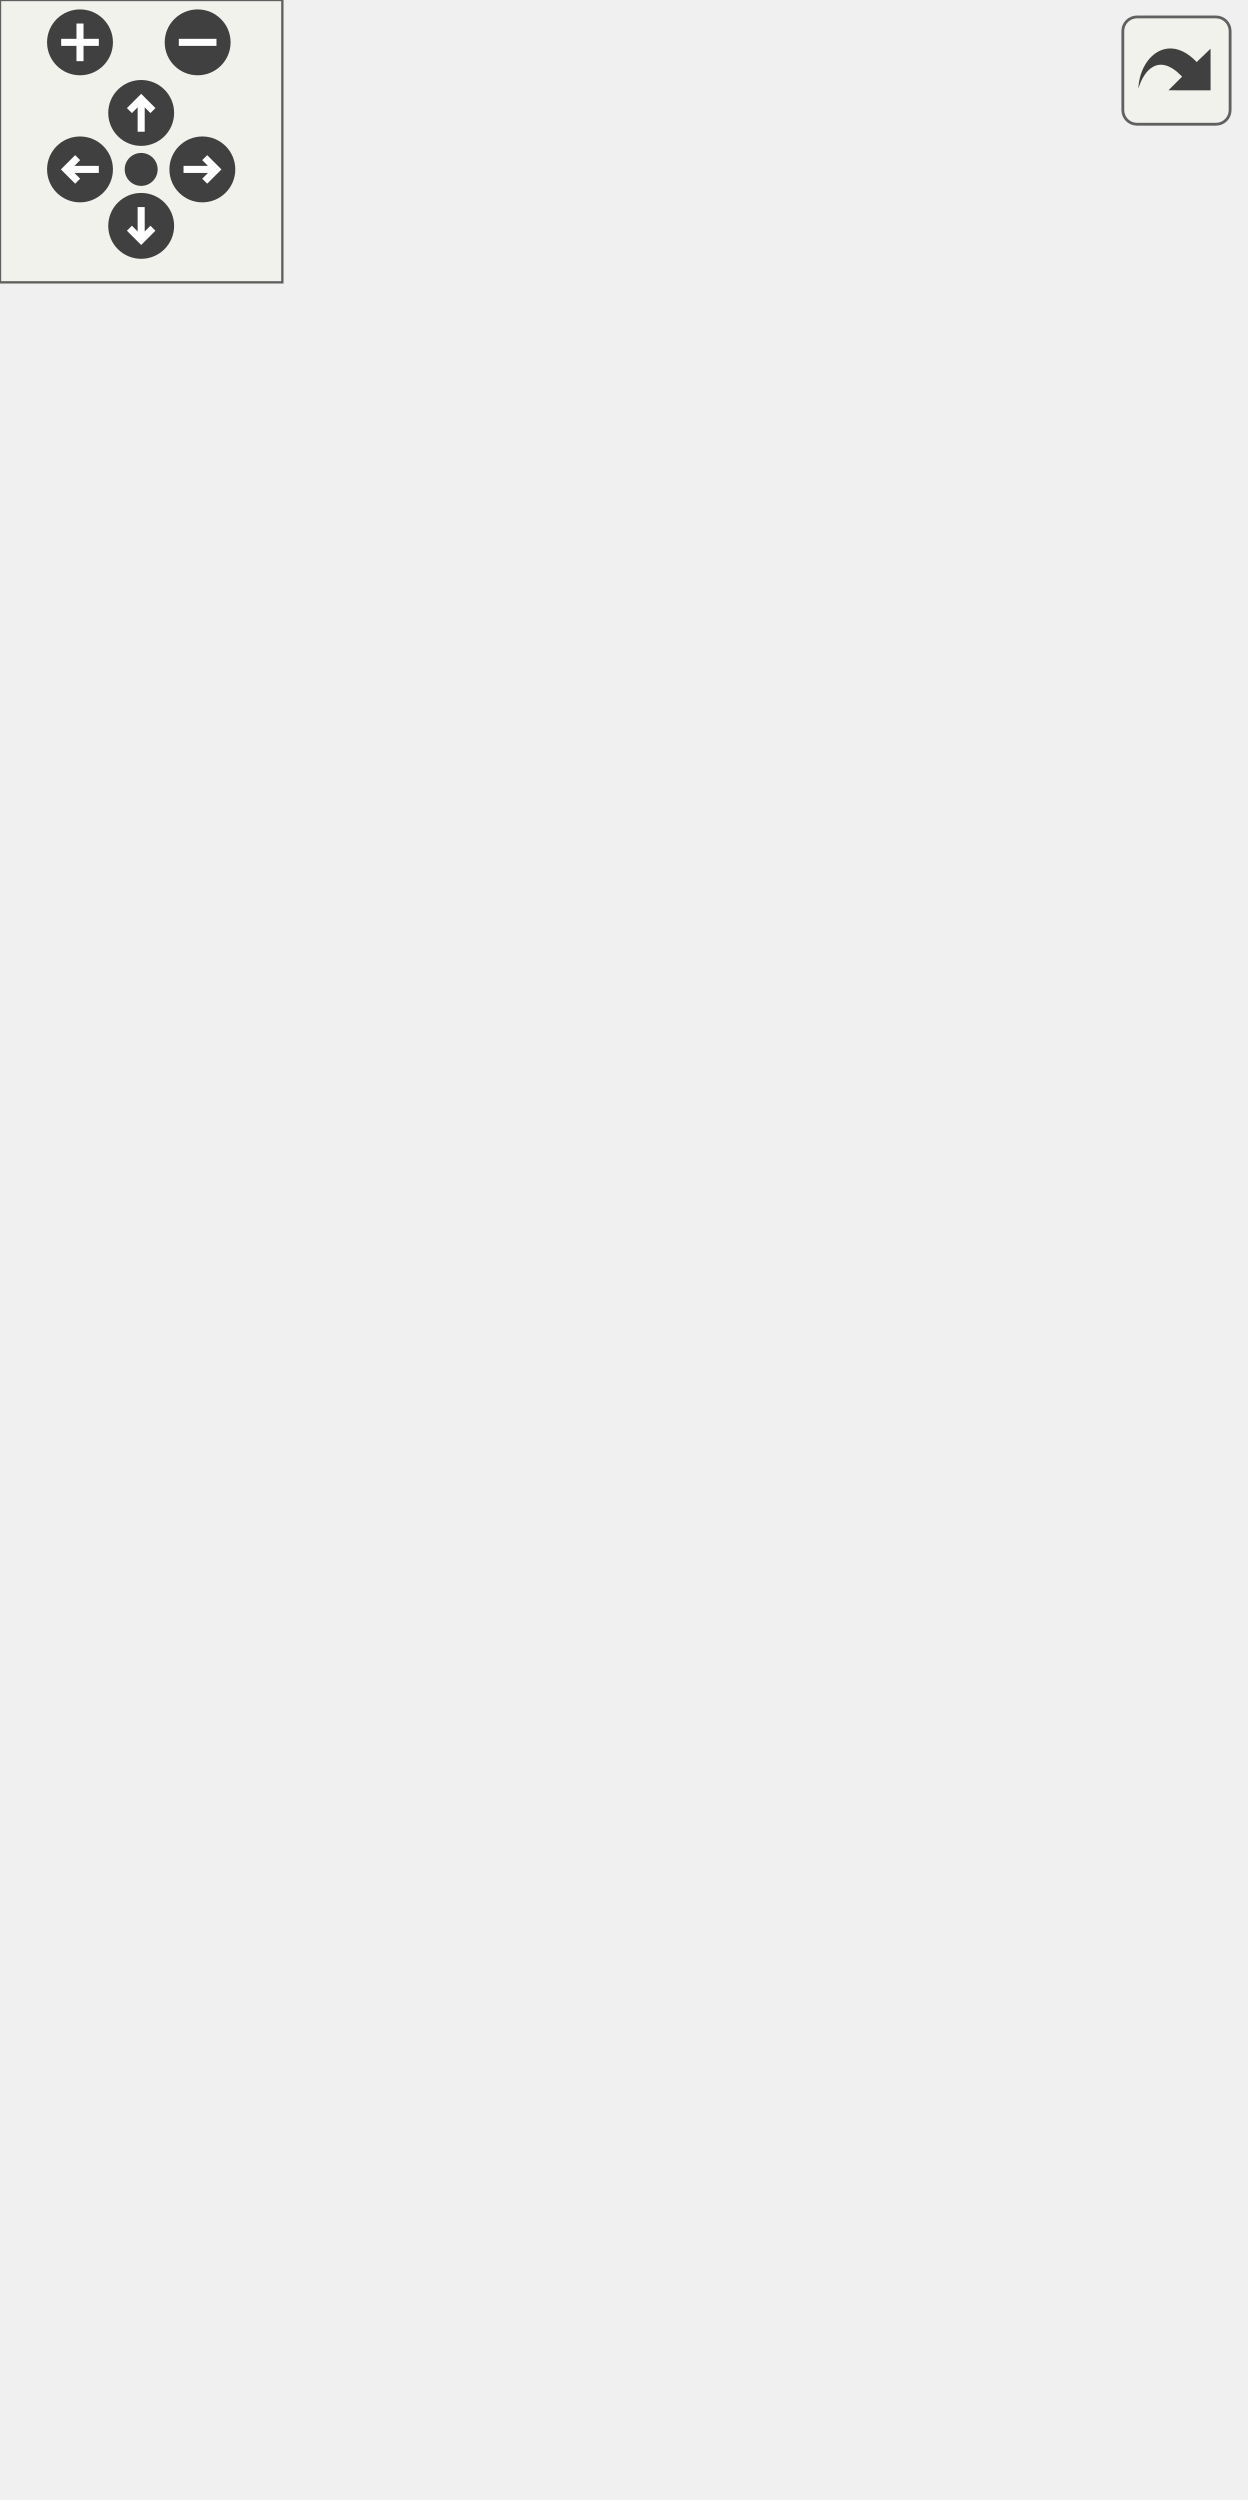
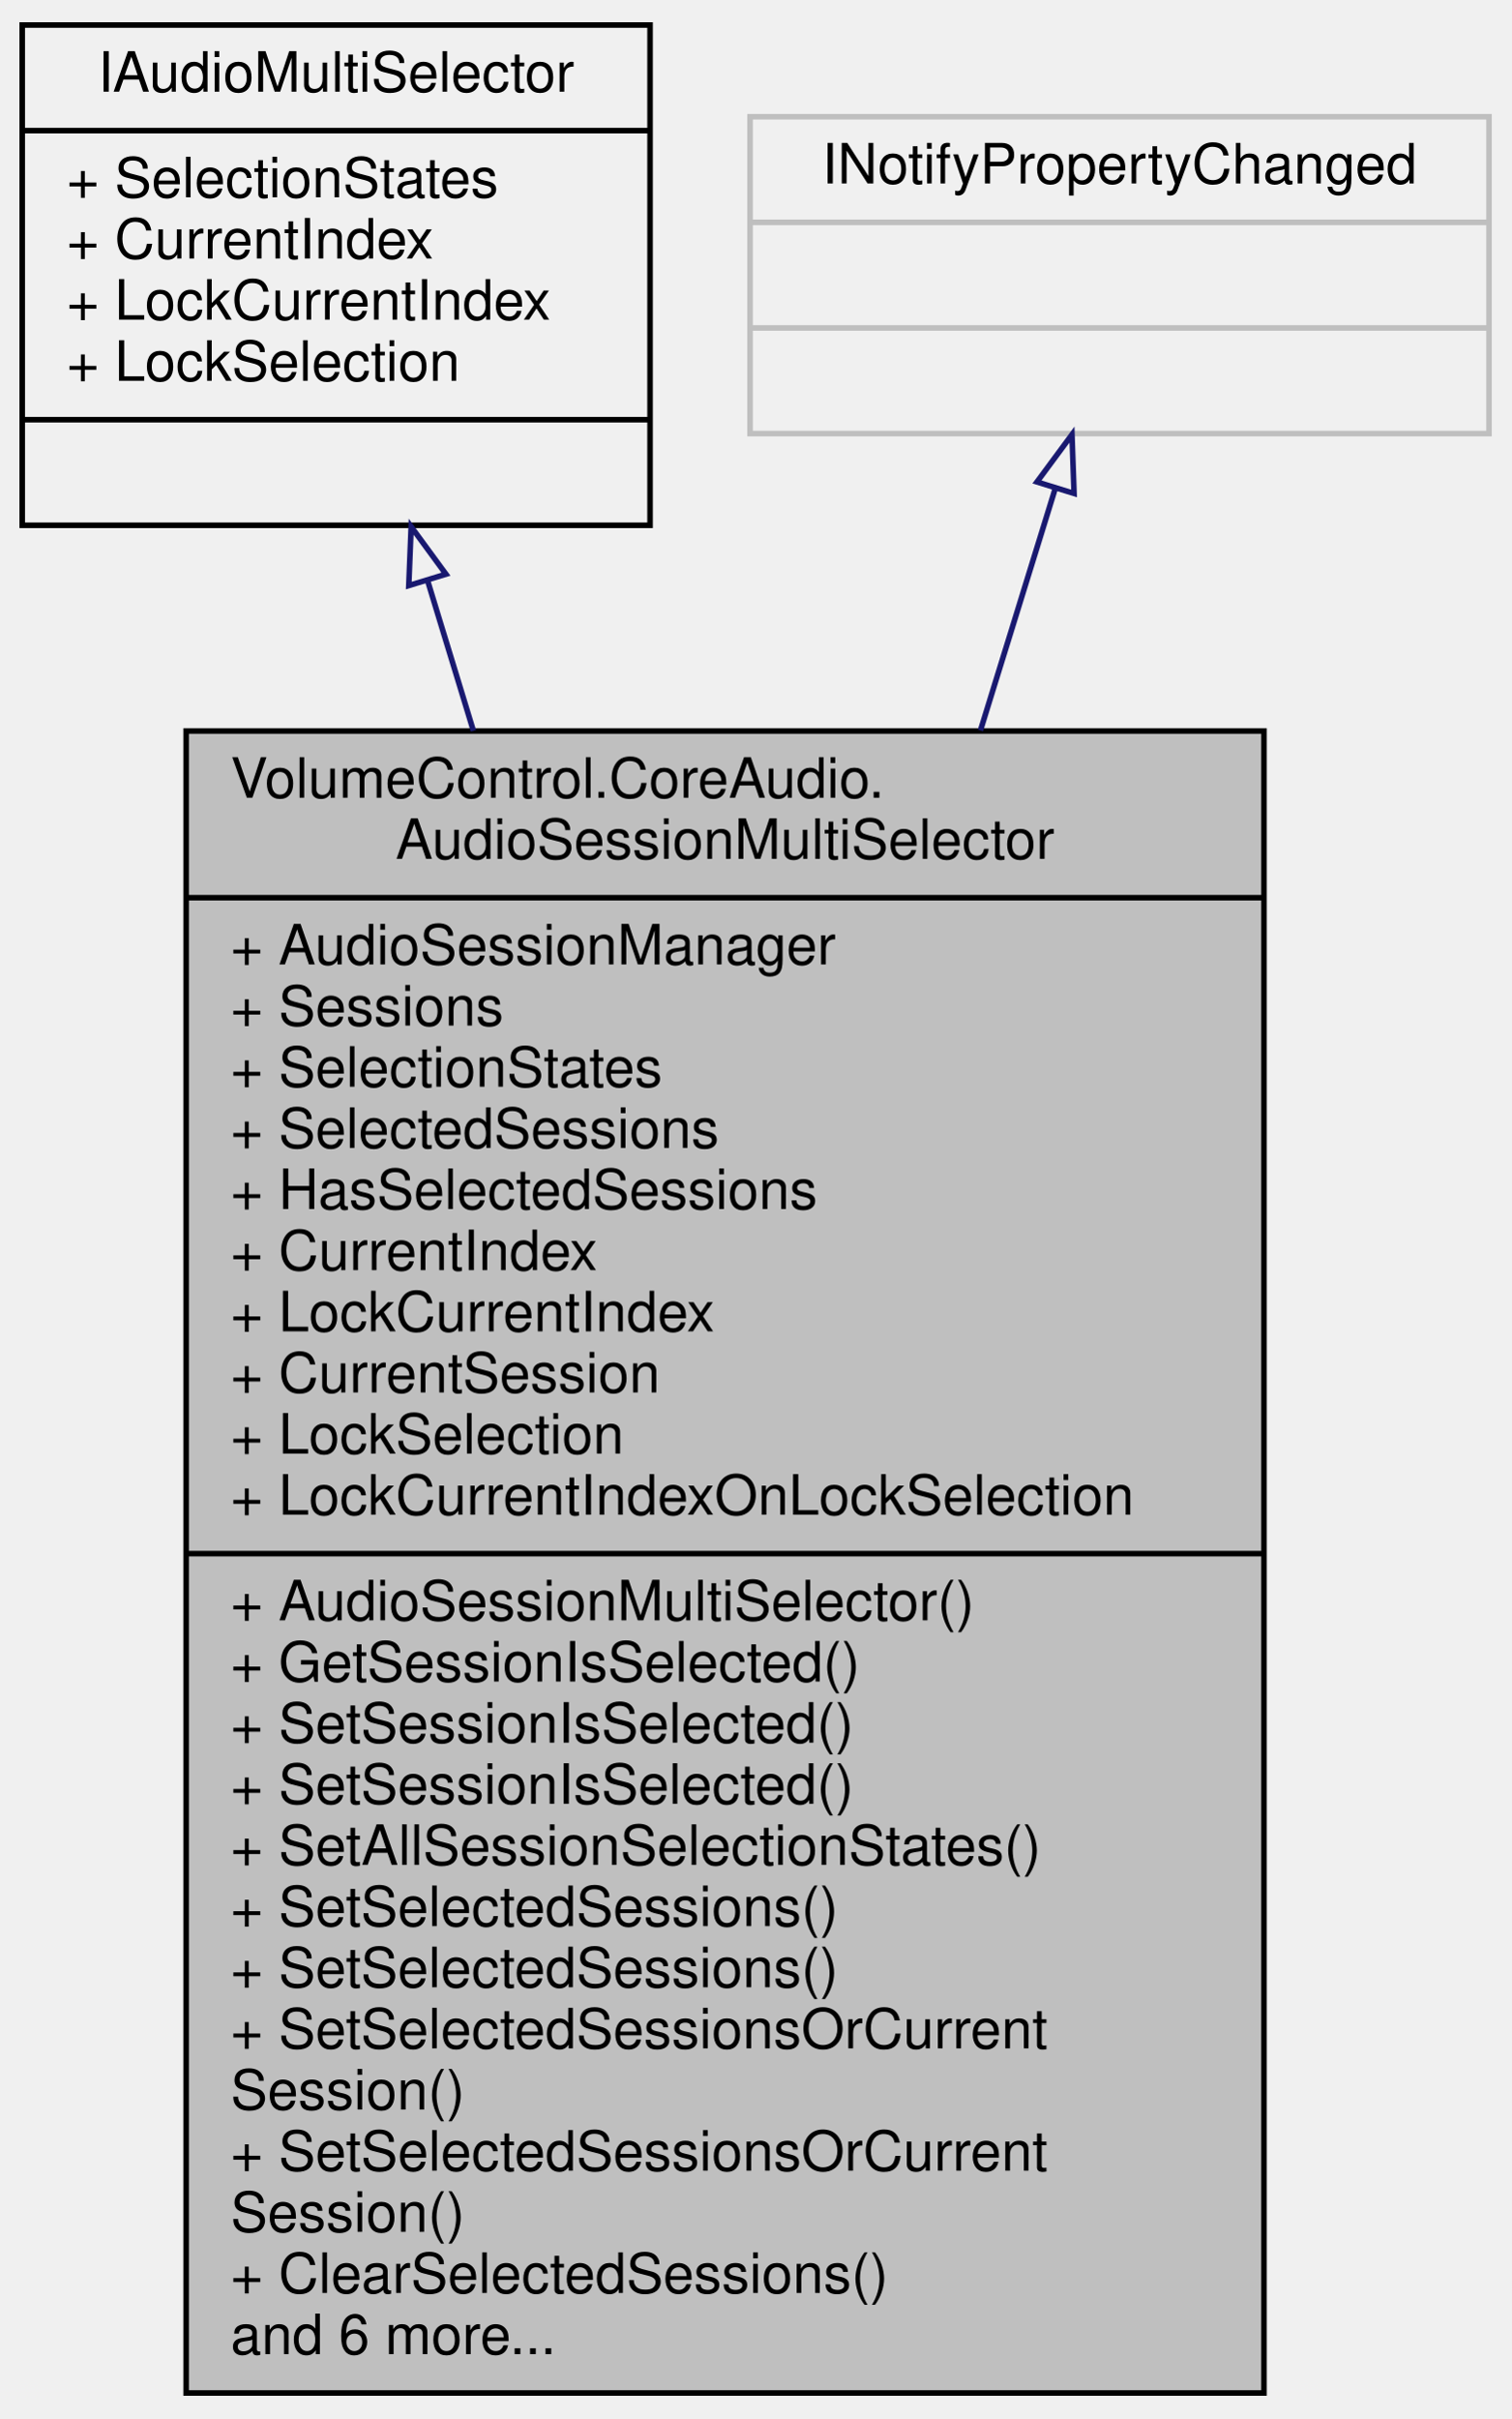
- <svg xmlns="http://www.w3.org/2000/svg" xmlns:xlink="http://www.w3.org/1999/xlink" id="main" version="1.1" xml:space="preserve">
-   <style type="text/css">
- .edge:hover path { stroke: red; }
- .edge:hover polygon { stroke: red; fill: red; }
- </style>
-   <defs>
-     <circle id="rim" cx="0" cy="0" r="7" />
-     <circle id="rim2" cx="0" cy="0" r="3.5" />
-     <g id="zoomPlus">
-       <use xlink:href="#rim" fill="#404040">
-         <set attributeName="fill" to="#808080" begin="zoomplus.mouseover" end="zoomplus.mouseout" />
-       </use>
-       <path d="M-4,0h8M0,-4v8" fill="none" stroke="white" stroke-width="1.5" pointer-events="none" />
-     </g>
-     <g id="zoomMin">
-       <use xlink:href="#rim" fill="#404040">
-         <set attributeName="fill" to="#808080" begin="zoomminus.mouseover" end="zoomminus.mouseout" />
-       </use>
-       <path d="M-4,0h8" fill="none" stroke="white" stroke-width="1.5" pointer-events="none" />
-     </g>
-     <g id="dirArrow">
-       <path fill="none" stroke="white" stroke-width="1.5" d="M0,-3.0v7 M-2.5,-0.5L0,-3.0L2.5,-0.5" />
-     </g>
-     <g id="resetDef">
-       <use xlink:href="#rim2" fill="#404040">
-         <set attributeName="fill" to="#808080" begin="reset.mouseover" end="reset.mouseout" />
-       </use>
-     </g>
-   </defs>
-   <svg id="graph" class="graph">
-     <g id="viewport">
-       <g id="node1" class="node">
-         <g id="a_node1">
-           <a xlink:title="Manages multiple &quot;selected&quot; audio sessions for a given CoreAudio.AudioSessionManager instance.">
-             <polygon fill="#bfbfbf" stroke="black" points="29.5,-0.5 29.5,-343.5 223.5,-343.5 223.5,-0.5 29.5,-0.5" />
-             <text text-anchor="start" x="37.5" y="-331.5" font-family="Helvetica,sans-Serif" font-size="10.00">VolumeControl.CoreAudio.</text>
-             <text text-anchor="middle" x="126.5" y="-320.5" font-family="Helvetica,sans-Serif" font-size="10.00">AudioSessionMultiSelector</text>
-             <polyline fill="none" stroke="black" points="29.5,-313.5 223.5,-313.5 " />
-             <text text-anchor="start" x="37.5" y="-301.5" font-family="Helvetica,sans-Serif" font-size="10.00">+ AudioSessionManager</text>
-             <text text-anchor="start" x="37.5" y="-290.5" font-family="Helvetica,sans-Serif" font-size="10.00">+ Sessions</text>
-             <text text-anchor="start" x="37.5" y="-279.5" font-family="Helvetica,sans-Serif" font-size="10.00">+ SelectionStates</text>
-             <text text-anchor="start" x="37.5" y="-268.5" font-family="Helvetica,sans-Serif" font-size="10.00">+ SelectedSessions</text>
-             <text text-anchor="start" x="37.5" y="-257.5" font-family="Helvetica,sans-Serif" font-size="10.00">+ HasSelectedSessions</text>
-             <text text-anchor="start" x="37.5" y="-246.5" font-family="Helvetica,sans-Serif" font-size="10.00">+ CurrentIndex</text>
-             <text text-anchor="start" x="37.5" y="-235.5" font-family="Helvetica,sans-Serif" font-size="10.00">+ LockCurrentIndex</text>
-             <text text-anchor="start" x="37.5" y="-224.5" font-family="Helvetica,sans-Serif" font-size="10.00">+ CurrentSession</text>
-             <text text-anchor="start" x="37.5" y="-213.5" font-family="Helvetica,sans-Serif" font-size="10.00">+ LockSelection</text>
-             <text text-anchor="start" x="37.5" y="-202.5" font-family="Helvetica,sans-Serif" font-size="10.00">+ LockCurrentIndexOnLockSelection</text>
-             <polyline fill="none" stroke="black" points="29.5,-195.5 223.5,-195.5 " />
-             <text text-anchor="start" x="37.5" y="-183.5" font-family="Helvetica,sans-Serif" font-size="10.00">+ AudioSessionMultiSelector()</text>
-             <text text-anchor="start" x="37.5" y="-172.5" font-family="Helvetica,sans-Serif" font-size="10.00">+ GetSessionIsSelected()</text>
-             <text text-anchor="start" x="37.5" y="-161.5" font-family="Helvetica,sans-Serif" font-size="10.00">+ SetSessionIsSelected()</text>
-             <text text-anchor="start" x="37.5" y="-150.5" font-family="Helvetica,sans-Serif" font-size="10.00">+ SetSessionIsSelected()</text>
-             <text text-anchor="start" x="37.5" y="-139.5" font-family="Helvetica,sans-Serif" font-size="10.00">+ SetAllSessionSelectionStates()</text>
-             <text text-anchor="start" x="37.5" y="-128.5" font-family="Helvetica,sans-Serif" font-size="10.00">+ SetSelectedSessions()</text>
-             <text text-anchor="start" x="37.5" y="-117.5" font-family="Helvetica,sans-Serif" font-size="10.00">+ SetSelectedSessions()</text>
-             <text text-anchor="start" x="37.5" y="-106.5" font-family="Helvetica,sans-Serif" font-size="10.00">+ SetSelectedSessionsOrCurrent</text>
-             <text text-anchor="start" x="37.5" y="-95.5" font-family="Helvetica,sans-Serif" font-size="10.00">Session()</text>
-             <text text-anchor="start" x="37.5" y="-84.5" font-family="Helvetica,sans-Serif" font-size="10.00">+ SetSelectedSessionsOrCurrent</text>
-             <text text-anchor="start" x="37.5" y="-73.5" font-family="Helvetica,sans-Serif" font-size="10.00">Session()</text>
-             <text text-anchor="start" x="37.5" y="-62.5" font-family="Helvetica,sans-Serif" font-size="10.00">+ SelectCurrentItem()</text>
-             <text text-anchor="start" x="37.5" y="-51.5" font-family="Helvetica,sans-Serif" font-size="10.00">+ DeselectCurrentItem()</text>
-             <text text-anchor="start" x="37.5" y="-40.5" font-family="Helvetica,sans-Serif" font-size="10.00">+ ToggleSelectCurrentItem()</text>
-             <text text-anchor="start" x="37.5" y="-29.5" font-family="Helvetica,sans-Serif" font-size="10.00">+ IncrementCurrentIndex()</text>
-             <text text-anchor="start" x="37.5" y="-18.5" font-family="Helvetica,sans-Serif" font-size="10.00">+ DecrementCurrentIndex()</text>
-             <text text-anchor="start" x="37.5" y="-7.5" font-family="Helvetica,sans-Serif" font-size="10.00">+ UnsetCurrentIndex()</text>
-           </a>
-         </g>
-       </g>
-       <g id="node2" class="node">
-         <g id="a_node2">
-           <a xlink:href="interface_volume_control_1_1_core_audio_1_1_interfaces_1_1_i_audio_multi_selector.html" target="_top" xlink:title="Represents a list item multi-selector.">
-             <polygon fill="none" stroke="black" points="0,-380.5 0,-470.5 113,-470.5 113,-380.5 0,-380.5" />
-             <text text-anchor="middle" x="56.5" y="-458.5" font-family="Helvetica,sans-Serif" font-size="10.00">IAudioMultiSelector</text>
-             <polyline fill="none" stroke="black" points="0,-451.5 113,-451.5 " />
-             <text text-anchor="start" x="8" y="-439.5" font-family="Helvetica,sans-Serif" font-size="10.00">+ SelectionStates</text>
-             <text text-anchor="start" x="8" y="-428.5" font-family="Helvetica,sans-Serif" font-size="10.00">+ CurrentIndex</text>
-             <text text-anchor="start" x="8" y="-417.5" font-family="Helvetica,sans-Serif" font-size="10.00">+ LockCurrentIndex</text>
-             <text text-anchor="start" x="8" y="-406.5" font-family="Helvetica,sans-Serif" font-size="10.00">+ LockSelection</text>
-             <polyline fill="none" stroke="black" points="0,-399.5 113,-399.5 " />
-             <text text-anchor="middle" x="56.5" y="-387.5" font-family="Helvetica,sans-Serif" font-size="10.00"> </text>
-           </a>
-         </g>
-       </g>
-       <g id="edge1" class="edge">
-         <path fill="none" stroke="midnightblue" d="M71.52,-370.52C73.85,-362.15 76.36,-353.14 78.98,-343.74" />
-         <polygon fill="none" stroke="midnightblue" points="68.08,-369.83 68.77,-380.4 74.83,-371.71 68.08,-369.83" />
-       </g>
-       <g id="node3" class="node">
-         <g id="a_node3">
-           <a xlink:title=" ">
-             <polygon fill="none" stroke="#bfbfbf" points="131,-397 131,-454 264,-454 264,-397 131,-397" />
-             <text text-anchor="middle" x="197.5" y="-442" font-family="Helvetica,sans-Serif" font-size="10.00">INotifyPropertyChanged</text>
-             <polyline fill="none" stroke="#bfbfbf" points="131,-435 264,-435 " />
-             <text text-anchor="middle" x="197.5" y="-423" font-family="Helvetica,sans-Serif" font-size="10.00"> </text>
-             <polyline fill="none" stroke="#bfbfbf" points="131,-416 264,-416 " />
-             <text text-anchor="middle" x="197.5" y="-404" font-family="Helvetica,sans-Serif" font-size="10.00"> </text>
-           </a>
-         </g>
-       </g>
-       <g id="edge2" class="edge">
-         <path fill="none" stroke="midnightblue" d="M186.83,-386.71C183.31,-374.23 179.13,-359.43 174.64,-343.53" />
-         <polygon fill="none" stroke="midnightblue" points="183.55,-387.95 189.63,-396.62 190.28,-386.05 183.55,-387.95" />
+ <svg xmlns="http://www.w3.org/2000/svg" xmlns:xlink="http://www.w3.org/1999/xlink" width="272pt" height="435pt" viewBox="0.00 0.00 272.00 435.00">
+   <g id="graph0" class="graph" transform="scale(1 1) rotate(0) translate(4 431)">
+     <g id="node1" class="node">
+       <g id="a_node1">
+         <a xlink:title="Manages multiple &quot;selected&quot; audio sessions for a given CoreAudio.AudioSessionManager instance.">
+           <polygon fill="#bfbfbf" stroke="black" points="29.5,-0.5 29.5,-299.5 223.5,-299.5 223.5,-0.5 29.5,-0.5" />
+           <text text-anchor="start" x="37.5" y="-287.5" font-family="Helvetica,sans-Serif" font-size="10.00">VolumeControl.CoreAudio.</text>
+           <text text-anchor="middle" x="126.5" y="-276.5" font-family="Helvetica,sans-Serif" font-size="10.00">AudioSessionMultiSelector</text>
+           <polyline fill="none" stroke="black" points="29.5,-269.5 223.5,-269.5 " />
+           <text text-anchor="start" x="37.5" y="-257.5" font-family="Helvetica,sans-Serif" font-size="10.00">+ AudioSessionManager</text>
+           <text text-anchor="start" x="37.5" y="-246.5" font-family="Helvetica,sans-Serif" font-size="10.00">+ Sessions</text>
+           <text text-anchor="start" x="37.5" y="-235.5" font-family="Helvetica,sans-Serif" font-size="10.00">+ SelectionStates</text>
+           <text text-anchor="start" x="37.5" y="-224.5" font-family="Helvetica,sans-Serif" font-size="10.00">+ SelectedSessions</text>
+           <text text-anchor="start" x="37.5" y="-213.5" font-family="Helvetica,sans-Serif" font-size="10.00">+ HasSelectedSessions</text>
+           <text text-anchor="start" x="37.5" y="-202.5" font-family="Helvetica,sans-Serif" font-size="10.00">+ CurrentIndex</text>
+           <text text-anchor="start" x="37.5" y="-191.5" font-family="Helvetica,sans-Serif" font-size="10.00">+ LockCurrentIndex</text>
+           <text text-anchor="start" x="37.5" y="-180.5" font-family="Helvetica,sans-Serif" font-size="10.00">+ CurrentSession</text>
+           <text text-anchor="start" x="37.5" y="-169.5" font-family="Helvetica,sans-Serif" font-size="10.00">+ LockSelection</text>
+           <text text-anchor="start" x="37.5" y="-158.5" font-family="Helvetica,sans-Serif" font-size="10.00">+ LockCurrentIndexOnLockSelection</text>
+           <polyline fill="none" stroke="black" points="29.5,-151.5 223.5,-151.5 " />
+           <text text-anchor="start" x="37.5" y="-139.5" font-family="Helvetica,sans-Serif" font-size="10.00">+ AudioSessionMultiSelector()</text>
+           <text text-anchor="start" x="37.5" y="-128.5" font-family="Helvetica,sans-Serif" font-size="10.00">+ GetSessionIsSelected()</text>
+           <text text-anchor="start" x="37.5" y="-117.5" font-family="Helvetica,sans-Serif" font-size="10.00">+ SetSessionIsSelected()</text>
+           <text text-anchor="start" x="37.5" y="-106.5" font-family="Helvetica,sans-Serif" font-size="10.00">+ SetSessionIsSelected()</text>
+           <text text-anchor="start" x="37.5" y="-95.5" font-family="Helvetica,sans-Serif" font-size="10.00">+ SetAllSessionSelectionStates()</text>
+           <text text-anchor="start" x="37.5" y="-84.5" font-family="Helvetica,sans-Serif" font-size="10.00">+ SetSelectedSessions()</text>
+           <text text-anchor="start" x="37.5" y="-73.5" font-family="Helvetica,sans-Serif" font-size="10.00">+ SetSelectedSessions()</text>
+           <text text-anchor="start" x="37.5" y="-62.5" font-family="Helvetica,sans-Serif" font-size="10.00">+ SetSelectedSessionsOrCurrent</text>
+           <text text-anchor="start" x="37.5" y="-51.5" font-family="Helvetica,sans-Serif" font-size="10.00">Session()</text>
+           <text text-anchor="start" x="37.5" y="-40.5" font-family="Helvetica,sans-Serif" font-size="10.00">+ SetSelectedSessionsOrCurrent</text>
+           <text text-anchor="start" x="37.5" y="-29.5" font-family="Helvetica,sans-Serif" font-size="10.00">Session()</text>
+           <text text-anchor="start" x="37.5" y="-18.5" font-family="Helvetica,sans-Serif" font-size="10.00">+ ClearSelectedSessions()</text>
+           <text text-anchor="start" x="37.5" y="-7.5" font-family="Helvetica,sans-Serif" font-size="10.00">and 6 more...</text>
+         </a>
      </g>
    </g>
-   </svg>
-   <g id="navigator" transform="translate(0 0)" fill="#404254">
-     <rect fill="#f2f5e9" fill-opacity="0.5" stroke="#606060" stroke-width=".5" x="0" y="0" width="60" height="60" />
-     <use id="zoomplus" xlink:href="#zoomPlus" x="17" y="9" />
-     <use id="zoomminus" xlink:href="#zoomMin" x="42" y="9" />
-     <use id="reset" xlink:href="#resetDef" x="30" y="36" />
-     <g id="arrowUp" xlink:href="#dirArrow" transform="translate(30 24)">
-       <use xlink:href="#rim" fill="#404040">
-         <set attributeName="fill" to="#808080" begin="arrowUp.mouseover" end="arrowUp.mouseout" />
-       </use>
-       <path fill="none" stroke="white" stroke-width="1.5" d="M0,-3.0v7 M-2.5,-0.5L0,-3.0L2.5,-0.5" />
+     <g id="node2" class="node">
+       <g id="a_node2">
+         <a xlink:href="interface_volume_control_1_1_core_audio_1_1_interfaces_1_1_i_audio_multi_selector.html" target="_top" xlink:title="Represents a list item multi-selector.">
+           <polygon fill="none" stroke="black" points="0,-336.5 0,-426.5 113,-426.5 113,-336.5 0,-336.5" />
+           <text text-anchor="middle" x="56.5" y="-414.5" font-family="Helvetica,sans-Serif" font-size="10.00">IAudioMultiSelector</text>
+           <polyline fill="none" stroke="black" points="0,-407.5 113,-407.5 " />
+           <text text-anchor="start" x="8" y="-395.5" font-family="Helvetica,sans-Serif" font-size="10.00">+ SelectionStates</text>
+           <text text-anchor="start" x="8" y="-384.5" font-family="Helvetica,sans-Serif" font-size="10.00">+ CurrentIndex</text>
+           <text text-anchor="start" x="8" y="-373.5" font-family="Helvetica,sans-Serif" font-size="10.00">+ LockCurrentIndex</text>
+           <text text-anchor="start" x="8" y="-362.5" font-family="Helvetica,sans-Serif" font-size="10.00">+ LockSelection</text>
+           <polyline fill="none" stroke="black" points="0,-355.5 113,-355.5 " />
+           <text text-anchor="middle" x="56.5" y="-343.5" font-family="Helvetica,sans-Serif" font-size="10.00"> </text>
+         </a>
+       </g>
    </g>
-     <g id="arrowRight" xlink:href="#dirArrow" transform="rotate(90) translate(36 -43)">
-       <use xlink:href="#rim" fill="#404040">
-         <set attributeName="fill" to="#808080" begin="arrowRight.mouseover" end="arrowRight.mouseout" />
-       </use>
-       <path fill="none" stroke="white" stroke-width="1.5" d="M0,-3.0v7 M-2.5,-0.5L0,-3.0L2.5,-0.5" />
+     <g id="edge1" class="edge">
+       <path fill="none" stroke="midnightblue" d="M72.94,-326.59C75.53,-318.1 78.31,-308.98 81.2,-299.53" />
+       <polygon fill="none" stroke="midnightblue" points="69.57,-325.66 70,-336.25 76.26,-327.71 69.57,-325.66" />
    </g>
-     <g id="arrowDown" xlink:href="#dirArrow" transform="rotate(180) translate(-30 -48)">
-       <use xlink:href="#rim" fill="#404040">
-         <set attributeName="fill" to="#808080" begin="arrowDown.mouseover" end="arrowDown.mouseout" />
-       </use>
-       <path fill="none" stroke="white" stroke-width="1.5" d="M0,-3.0v7 M-2.5,-0.5L0,-3.0L2.5,-0.5" />
+     <g id="node3" class="node">
+       <g id="a_node3">
+         <a xlink:title=" ">
+           <polygon fill="none" stroke="#bfbfbf" points="131,-353 131,-410 264,-410 264,-353 131,-353" />
+           <text text-anchor="middle" x="197.5" y="-398" font-family="Helvetica,sans-Serif" font-size="10.00">INotifyPropertyChanged</text>
+           <polyline fill="none" stroke="#bfbfbf" points="131,-391 264,-391 " />
+           <text text-anchor="middle" x="197.5" y="-379" font-family="Helvetica,sans-Serif" font-size="10.00"> </text>
+           <polyline fill="none" stroke="#bfbfbf" points="131,-372 264,-372 " />
+           <text text-anchor="middle" x="197.5" y="-360" font-family="Helvetica,sans-Serif" font-size="10.00"> </text>
+         </a>
+       </g>
    </g>
-     <g id="arrowLeft" xlink:href="#dirArrow" transform="rotate(270) translate(-36 17)">
-       <use xlink:href="#rim" fill="#404040">
-         <set attributeName="fill" to="#808080" begin="arrowLeft.mouseover" end="arrowLeft.mouseout" />
-       </use>
-       <path fill="none" stroke="white" stroke-width="1.5" d="M0,-3.0v7 M-2.5,-0.5L0,-3.0L2.5,-0.5" />
+     <g id="edge2" class="edge">
+       <path fill="none" stroke="midnightblue" d="M185.96,-343.21C182.05,-330.56 177.41,-315.56 172.47,-299.6" />
+       <polygon fill="none" stroke="midnightblue" points="182.64,-344.3 188.94,-352.82 189.32,-342.23 182.64,-344.3" />
    </g>
  </g>
-   <svg viewBox="0 0 15 15" width="100%" height="30px" preserveAspectRatio="xMaxYMin meet">
-     <g id="arrow_out" transform="scale(0.3 0.3)">
-       <a xlink:href="class_volume_control_1_1_core_audio_1_1_audio_session_multi_selector__inherit__graph_org.svg" target="_base">
-         <rect id="button" ry="5" rx="5" y="6" x="6" height="38" width="38" fill="#f2f5e9" fill-opacity="0.5" stroke="#606060" stroke-width="1.0" />
-         <path id="arrow" d="M 11.5,31.437 C 11.94,20.098 22.043,11.323 32.159,21.979 L 37.069,17.246 C 37.069,17.246 37.088,32 37.088,32 L 22.16,31.978 C 22.16,31.978 26.998,27.14 26.998,27.14 C 18.529,18.264 13.292,25.23 11.5,31.437 z" style="fill:#404040;" />
-       </a>
-     </g>
-   </svg>
</svg>
